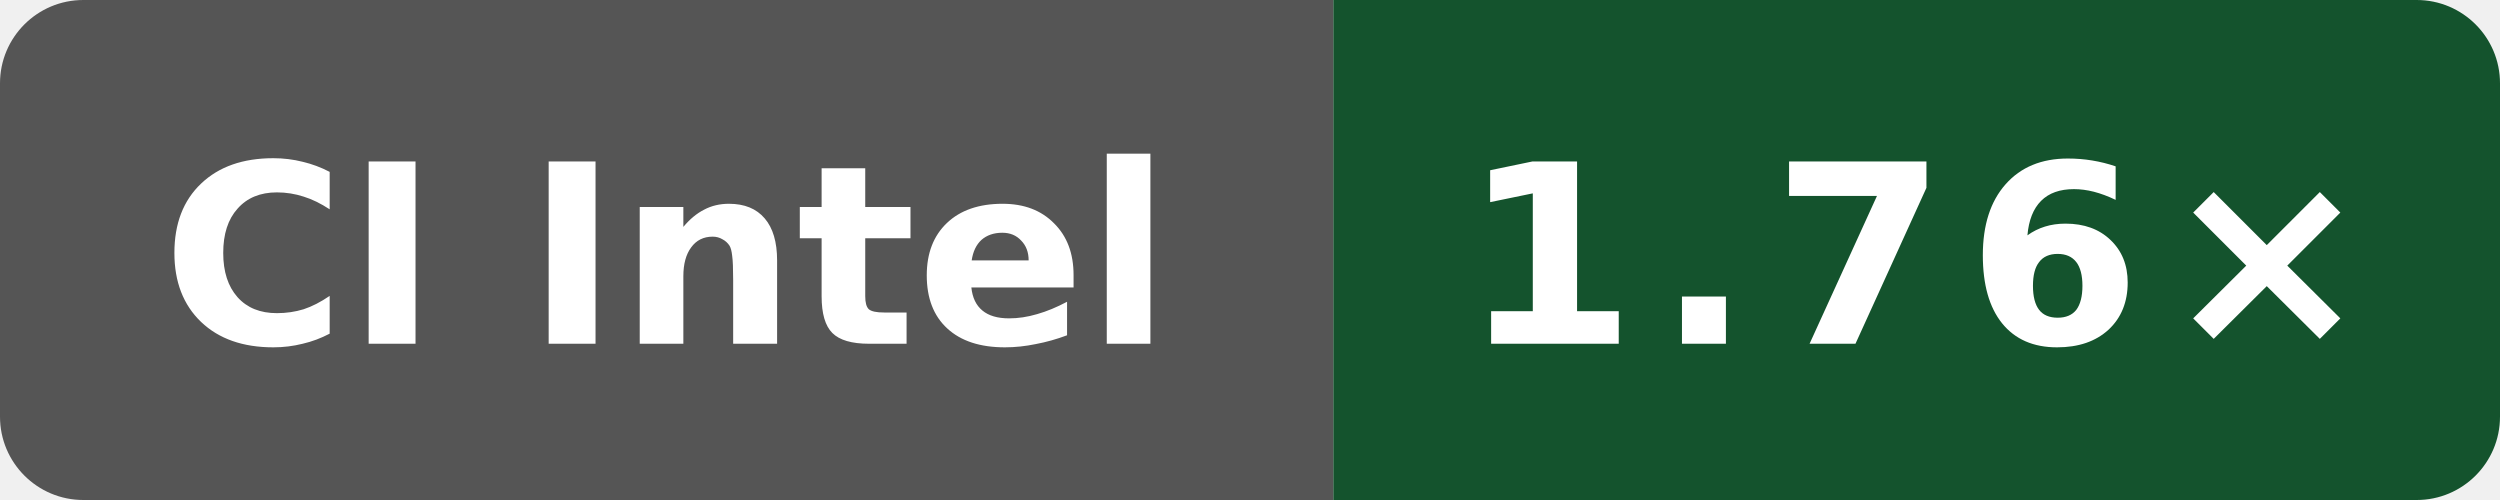
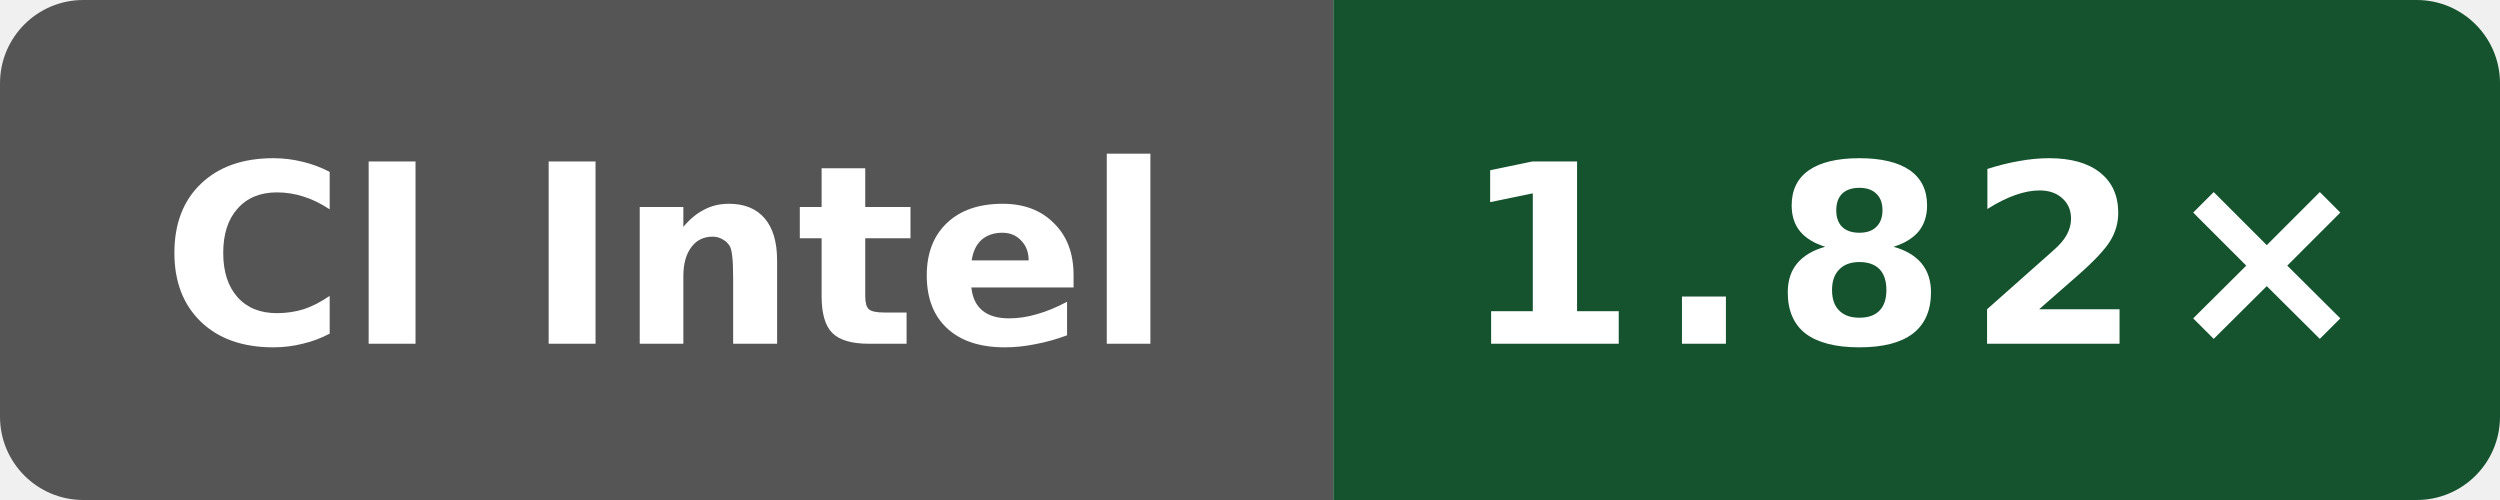
- <svg xmlns="http://www.w3.org/2000/svg" data-original-label="simdjson sse-compile-clang; Intel(R) Xeon(R) 6975P-C; revision 4b05c87802afb837551466590e3eb75c8099ec82" data-original-message="1.76×" width="120" height="24" viewBox="0 0 120 24" role="img" aria-label="simdjson sse-compile-clang; Intel(R) Xeon(R) 6975P-C; revision 4b05c87802afb837551466590e3eb75c8099ec82; measured 4b05c87802afb837551466590e3eb75c8099ec82; 4 commits behind main: 1.76×">
+ <svg xmlns="http://www.w3.org/2000/svg" data-original-label="simdjson sse-compile-clang; Intel(R) Xeon(R) 6975P-C; revision 50b6ccfce58613983aa027e54e11d6a071971a9a" data-original-message="1.82×" width="120" height="24" viewBox="0 0 120 24" role="img" aria-label="simdjson sse-compile-clang; Intel(R) Xeon(R) 6975P-C; revision 50b6ccfce58613983aa027e54e11d6a071971a9a; measured 50b6ccfce58613983aa027e54e11d6a071971a9a; 0 commits behind main: 1.82×">
  <defs>
    <clipPath id="badge">
      <rect width="120" height="24" rx="4" />
    </clipPath>
  </defs>
  <g clip-path="url(#badge)">
    <rect width="64" height="24" fill="#555" />
    <rect x="64" width="56" height="24" fill="#14532d" />
  </g>
  <text x="32" y="16.5" fill="#fff" text-anchor="middle" font-family="Verdana,Geneva,DejaVu Sans,sans-serif" font-size="12" font-weight="700" textLength="52" lengthAdjust="spacingAndGlyphs">CI Intel</text>
-   <text x="92" y="16.5" fill="#fff" text-anchor="middle" font-family="Verdana,Geneva,DejaVu Sans,sans-serif" font-size="12" font-weight="700" letter-spacing="1" textLength="39" lengthAdjust="spacingAndGlyphs">1.76×</text>
+   <text x="92" y="16.5" fill="#fff" text-anchor="middle" font-family="Verdana,Geneva,DejaVu Sans,sans-serif" font-size="12" font-weight="700" letter-spacing="1" textLength="39" lengthAdjust="spacingAndGlyphs">1.82×</text>
</svg>
